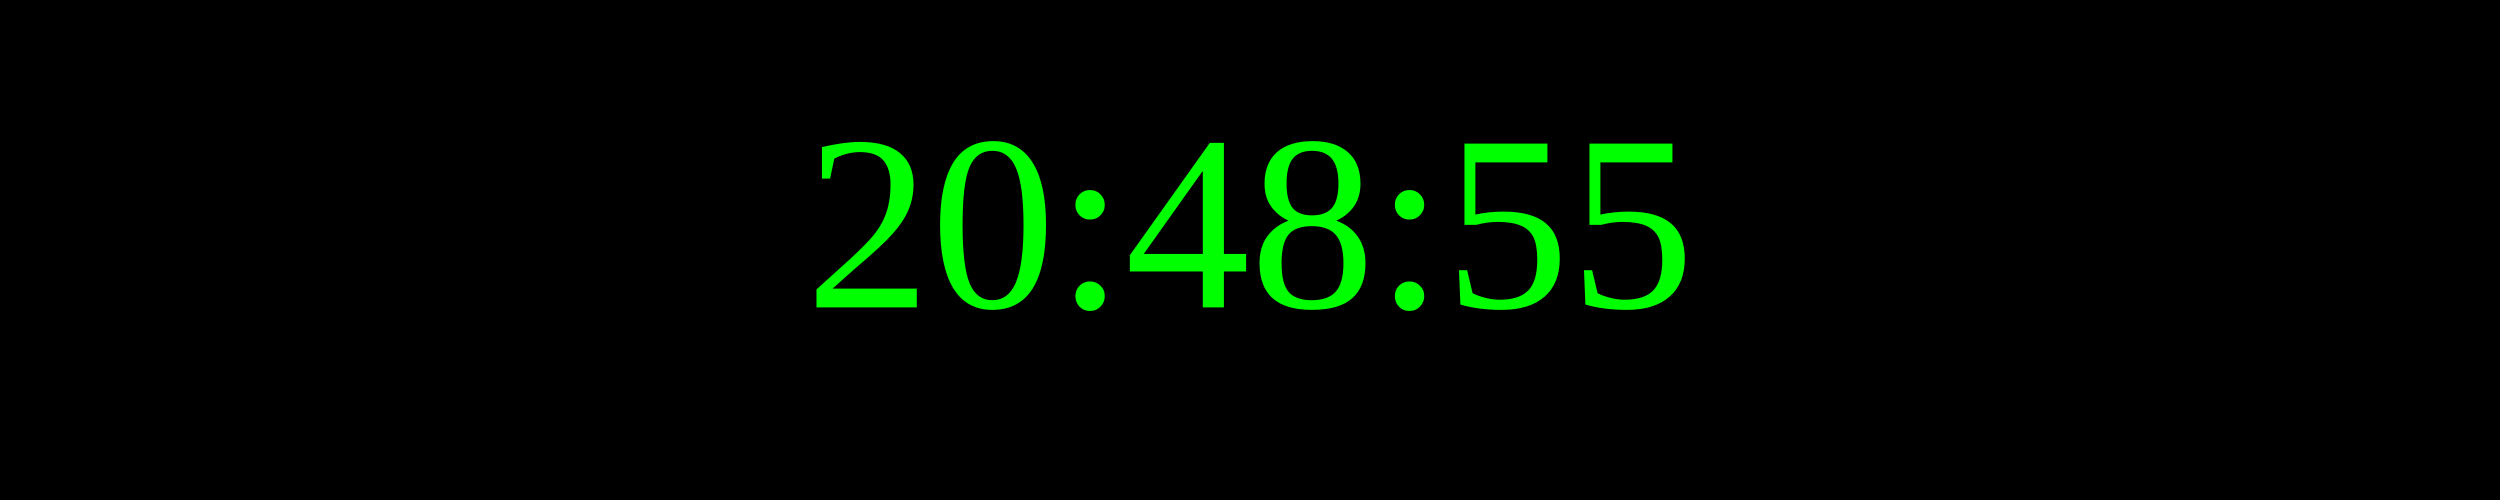
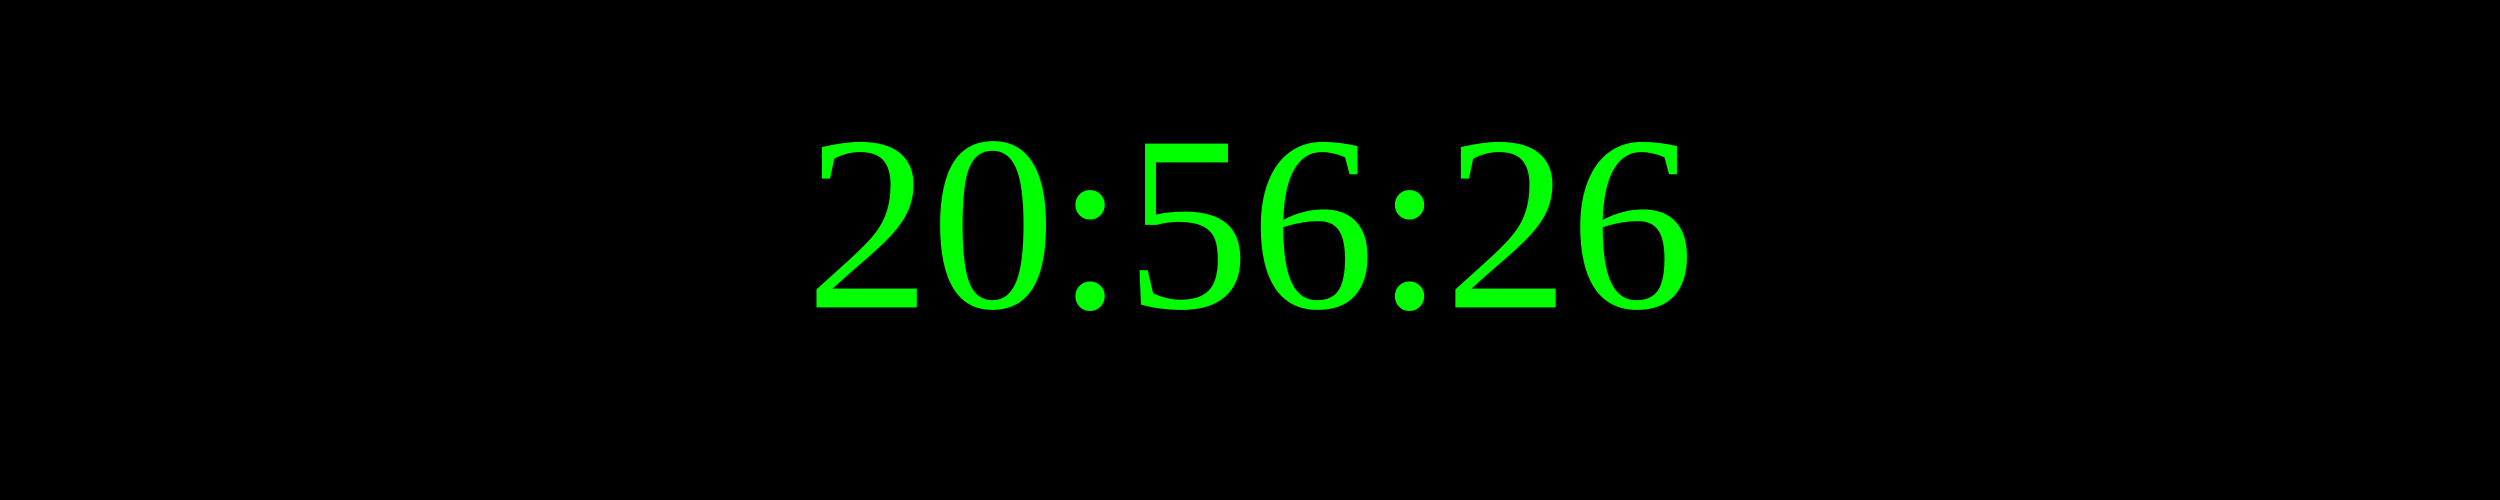
<svg xmlns="http://www.w3.org/2000/svg" width="250" height="50">
  <rect width="100%" height="100%" fill="black" />
  <text x="50%" y="50%" font-size="25" fill="lime" text-anchor="middle" dominant-baseline="middle">
- 20:48:55
+ 20:56:26
</text>
</svg>
